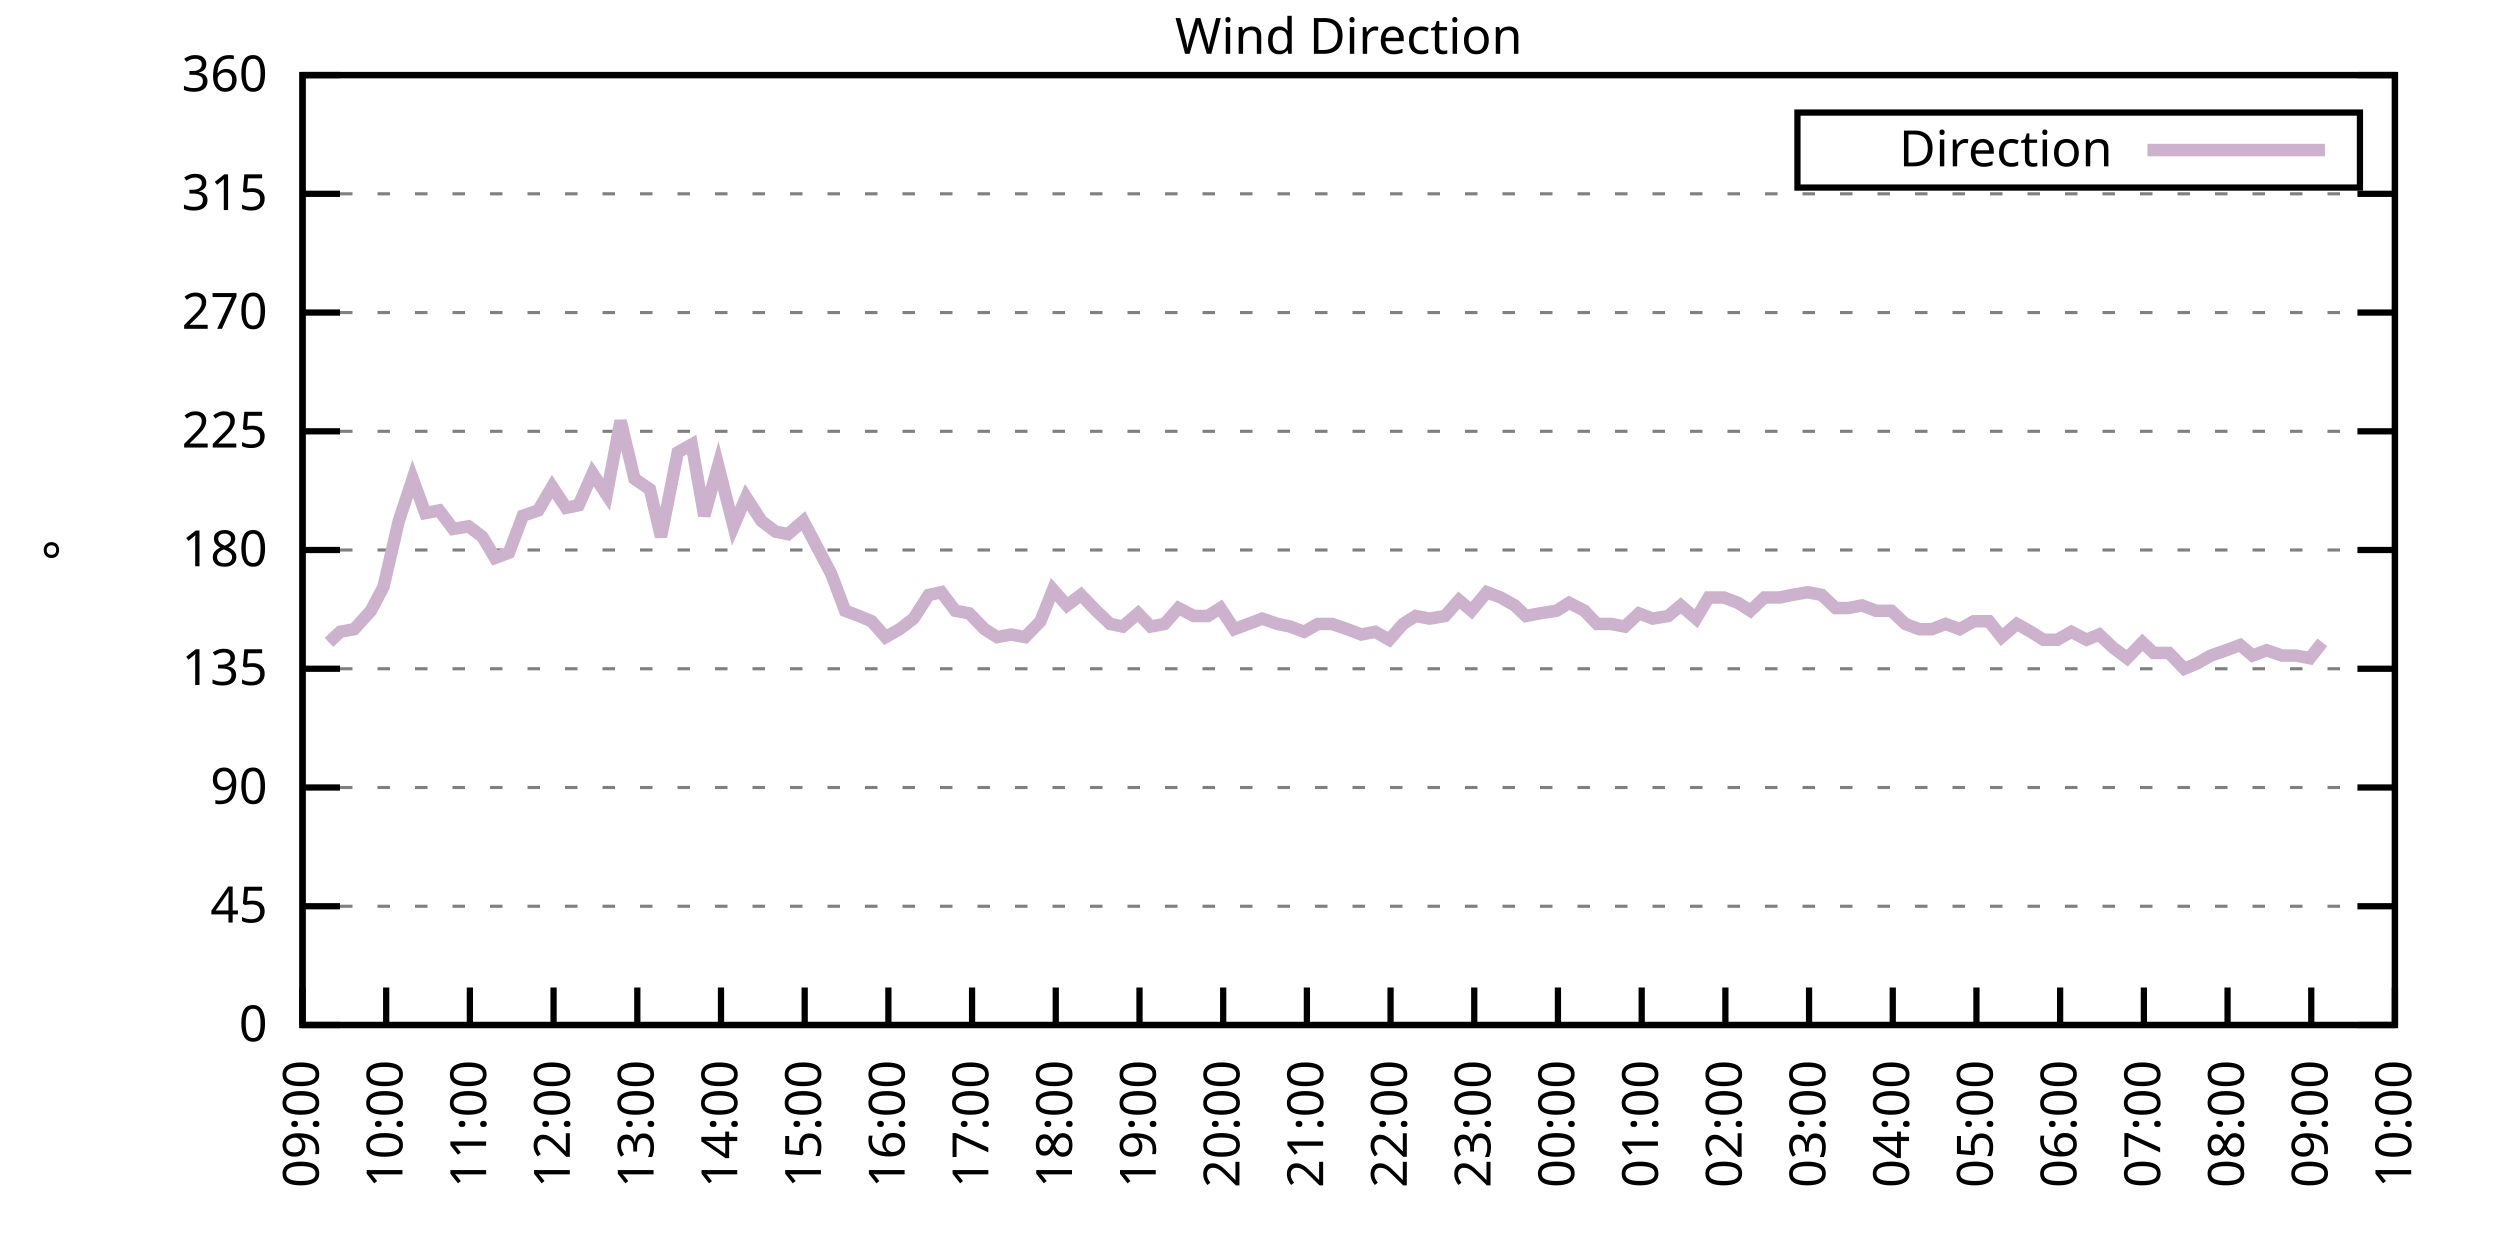
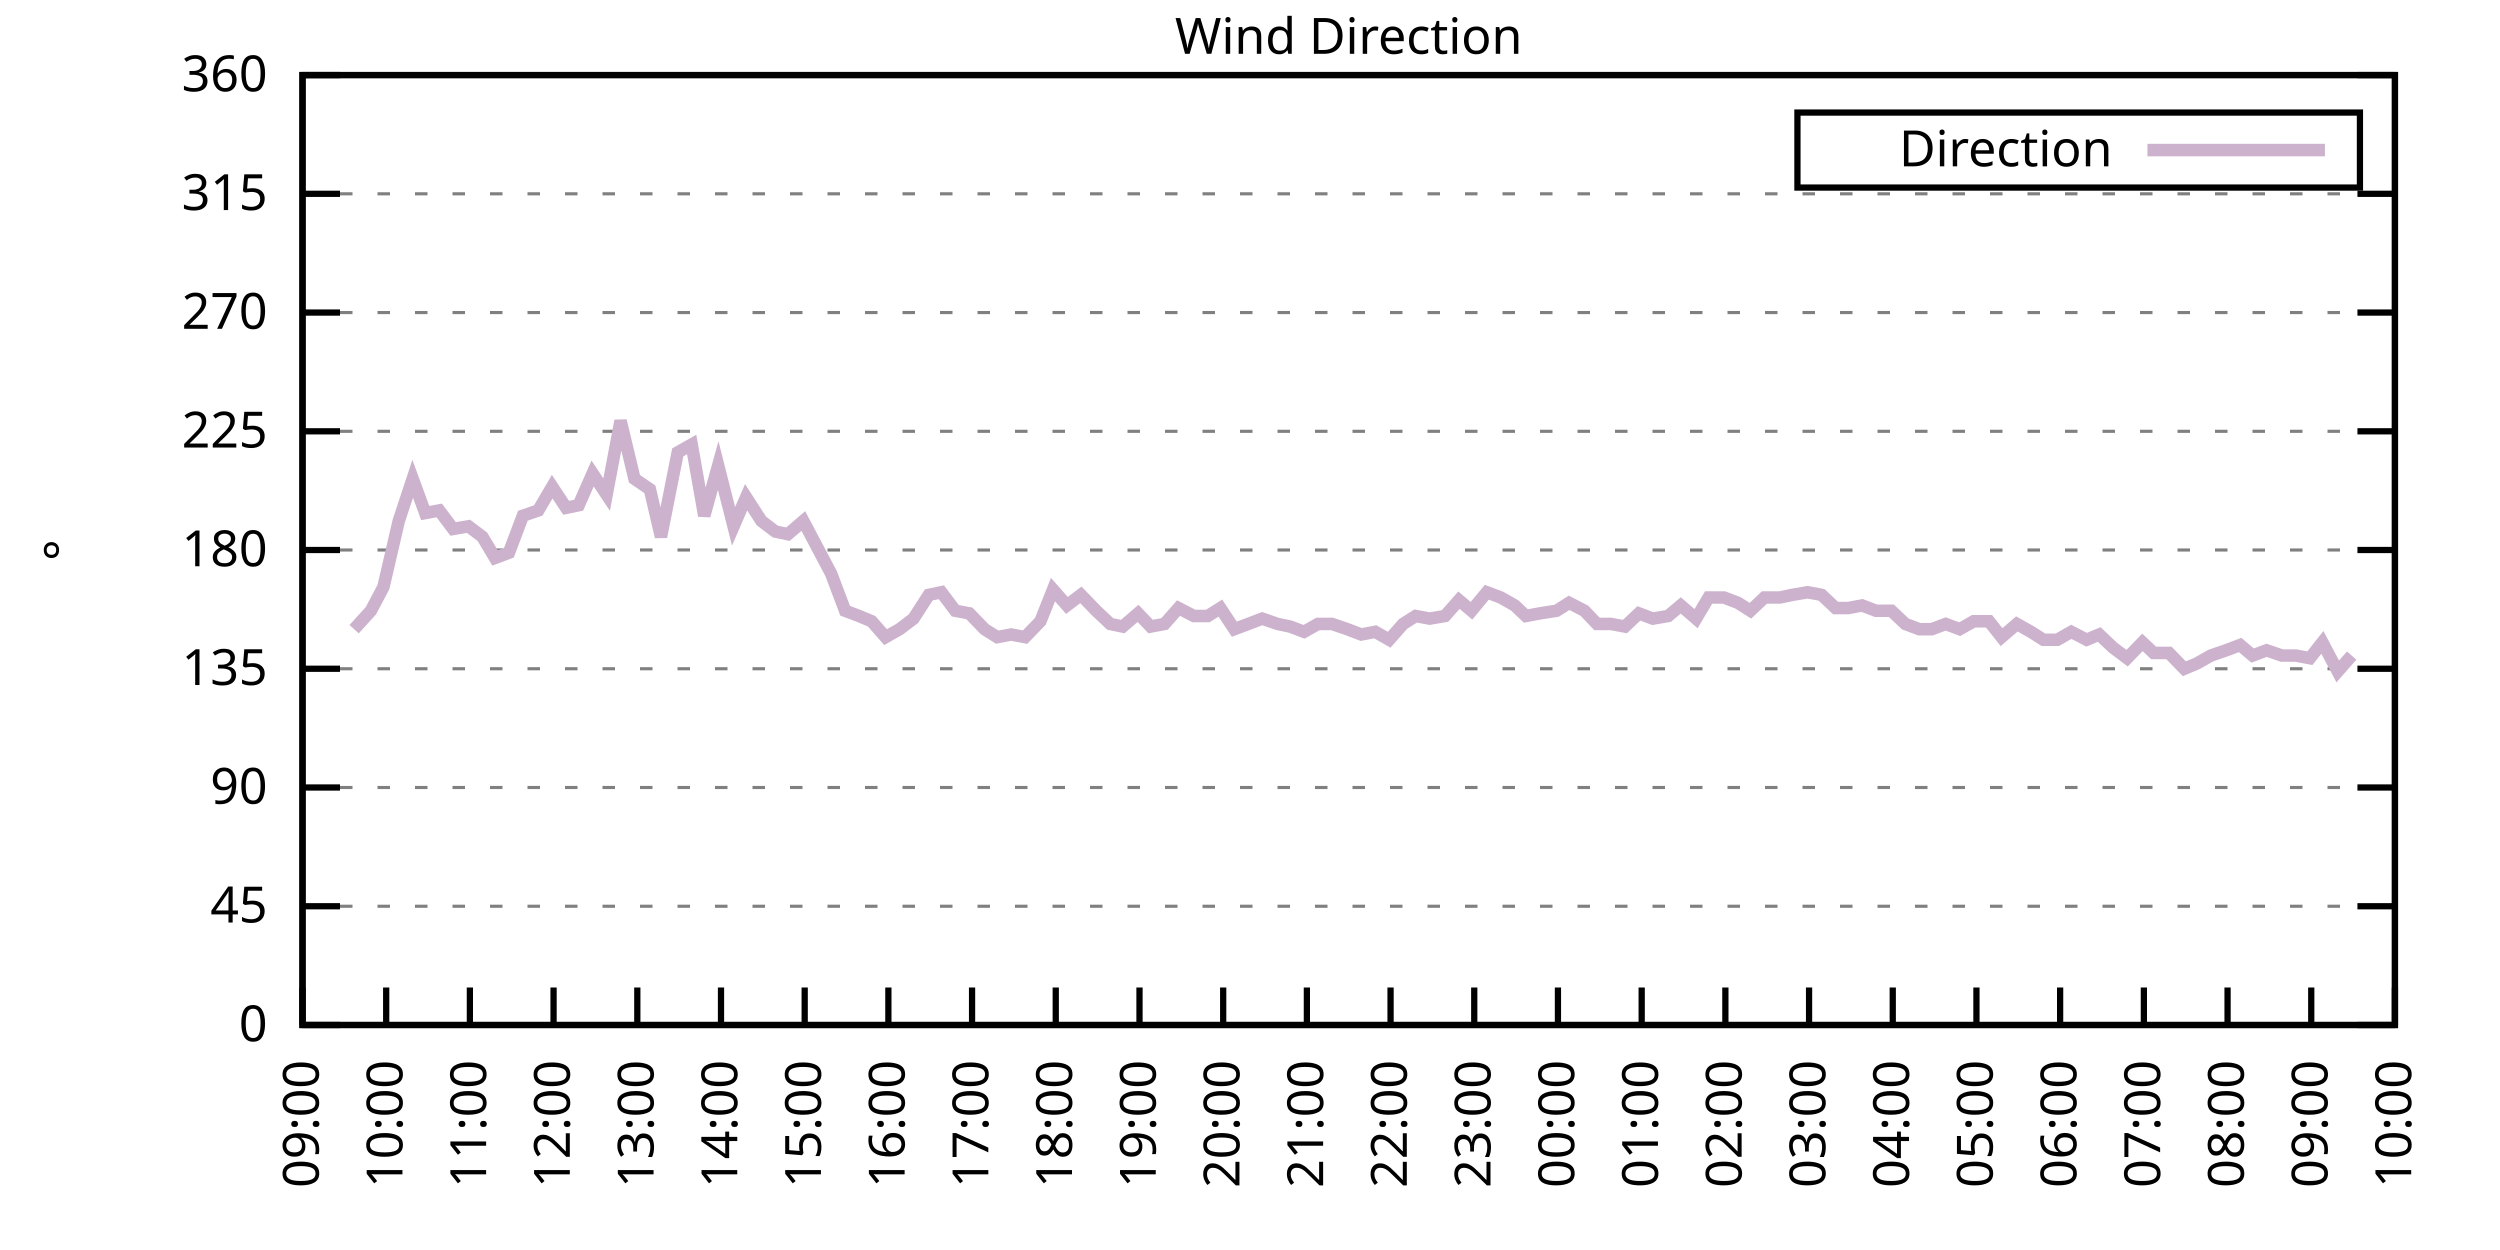
<svg xmlns="http://www.w3.org/2000/svg" xmlns:xlink="http://www.w3.org/1999/xlink" width="400" height="200" viewBox="0 0 400 200">
  <g id="gnuplot_canvas">
    <rect x="0" y="0" width="400" height="200" fill="none" />
    <defs>
      <circle id="gpDot" r="0.5" stroke-width="0.5" stroke="currentColor" />
      <path id="gpPt0" stroke-width="0.333" stroke="currentColor" d="M-1,0 h2 M0,-1 v2" />
      <path id="gpPt1" stroke-width="0.333" stroke="currentColor" d="M-1,-1 L1,1 M1,-1 L-1,1" />
      <path id="gpPt2" stroke-width="0.333" stroke="currentColor" d="M-1,0 L1,0 M0,-1 L0,1 M-1,-1 L1,1 M-1,1 L1,-1" />
      <rect id="gpPt3" stroke-width="0.333" stroke="currentColor" x="-1" y="-1" width="2" height="2" />
      <rect id="gpPt4" stroke-width="0.333" stroke="currentColor" fill="currentColor" x="-1" y="-1" width="2" height="2" />
      <circle id="gpPt5" stroke-width="0.333" stroke="currentColor" cx="0" cy="0" r="1" />
      <use xlink:href="#gpPt5" id="gpPt6" fill="currentColor" stroke="none" />
      <path id="gpPt7" stroke-width="0.333" stroke="currentColor" d="M0,-1.33 L-1.33,0.67 L1.33,0.67 z" />
      <use xlink:href="#gpPt7" id="gpPt8" fill="currentColor" stroke="none" />
      <use xlink:href="#gpPt7" id="gpPt9" stroke="currentColor" transform="rotate(180)" />
      <use xlink:href="#gpPt9" id="gpPt10" fill="currentColor" stroke="none" />
      <use xlink:href="#gpPt3" id="gpPt11" stroke="currentColor" transform="rotate(45)" />
      <use xlink:href="#gpPt11" id="gpPt12" fill="currentColor" stroke="none" />
      <path id="gpPt13" stroke-width="0.333" stroke="currentColor" d="M0,1.330 L1.265,0.411 L0.782,-1.067 L-0.782,-1.076 L-1.265,0.411 z" />
      <use xlink:href="#gpPt13" id="gpPt14" fill="currentColor" stroke="none" />
      <filter id="textbox" filterUnits="objectBoundingBox" x="0" y="0" height="1" width="1">
        <feFlood flood-color="white" flood-opacity="1" result="bgnd" />
        <feComposite in="SourceGraphic" in2="bgnd" operator="atop" />
      </filter>
      <filter id="greybox" filterUnits="objectBoundingBox" x="0" y="0" height="1" width="1">
        <feFlood flood-color="lightgrey" flood-opacity="1" result="grey" />
        <feComposite in="SourceGraphic" in2="grey" operator="atop" />
      </filter>
    </defs>
    <g fill="none" color="white" stroke="currentColor" stroke-width="1.00" stroke-linecap="butt" stroke-linejoin="miter">
</g>
    <g fill="none" color="black" stroke="currentColor" stroke-width="1.00" stroke-linecap="butt" stroke-linejoin="miter">
      <g stroke="none" shape-rendering="crispEdges">
        <polygon fill="rgb(255, 255, 255)" points="48.40,164.00 383.18,164.00 383.18,12.02 48.40,12.02 " />
      </g>
    </g>
    <g fill="none" color="black" stroke="currentColor" stroke-width="1.00" stroke-linecap="butt" stroke-linejoin="miter">
</g>
    <g fill="none" color="black" stroke="black" stroke-width="0.50" stroke-linecap="butt" stroke-linejoin="miter">
</g>
    <g fill="none" color="gray" stroke="currentColor" stroke-width="0.50" stroke-linecap="butt" stroke-linejoin="miter">
      <path stroke="gray" stroke-dasharray="2,4" class="gridline" d="M48.40,164.00 L383.19,164.00  " />
    </g>
    <g fill="none" color="gray" stroke="gray" stroke-width="1.00" stroke-linecap="butt" stroke-linejoin="miter">
</g>
    <g fill="none" color="black" stroke="currentColor" stroke-width="1.00" stroke-linecap="butt" stroke-linejoin="miter">
      <path stroke="black" d="M48.40,164.00 L54.40,164.00 M383.19,164.00 L377.19,164.00  " />
      <g transform="translate(42.80,166.60)" stroke="none" fill="black" font-family="Sans" font-size="8.00" text-anchor="end">
        <text>
          <tspan font-family="Sans"> 0</tspan>
        </text>
      </g>
    </g>
    <g fill="none" color="black" stroke="currentColor" stroke-width="1.00" stroke-linecap="butt" stroke-linejoin="miter">
</g>
    <g fill="none" color="black" stroke="black" stroke-width="0.50" stroke-linecap="butt" stroke-linejoin="miter">
</g>
    <g fill="none" color="gray" stroke="currentColor" stroke-width="0.50" stroke-linecap="butt" stroke-linejoin="miter">
      <path stroke="gray" stroke-dasharray="2,4" class="gridline" d="M48.40,145.00 L383.19,145.00  " />
    </g>
    <g fill="none" color="gray" stroke="gray" stroke-width="1.00" stroke-linecap="butt" stroke-linejoin="miter">
</g>
    <g fill="none" color="black" stroke="currentColor" stroke-width="1.00" stroke-linecap="butt" stroke-linejoin="miter">
      <path stroke="black" d="M48.40,145.00 L54.40,145.00 M383.19,145.00 L377.19,145.00  " />
      <g transform="translate(42.80,147.60)" stroke="none" fill="black" font-family="Sans" font-size="8.00" text-anchor="end">
        <text>
          <tspan font-family="Sans"> 45</tspan>
        </text>
      </g>
    </g>
    <g fill="none" color="black" stroke="currentColor" stroke-width="1.00" stroke-linecap="butt" stroke-linejoin="miter">
</g>
    <g fill="none" color="black" stroke="black" stroke-width="0.50" stroke-linecap="butt" stroke-linejoin="miter">
</g>
    <g fill="none" color="gray" stroke="currentColor" stroke-width="0.50" stroke-linecap="butt" stroke-linejoin="miter">
      <path stroke="gray" stroke-dasharray="2,4" class="gridline" d="M48.40,126.00 L383.19,126.00  " />
    </g>
    <g fill="none" color="gray" stroke="gray" stroke-width="1.00" stroke-linecap="butt" stroke-linejoin="miter">
</g>
    <g fill="none" color="black" stroke="currentColor" stroke-width="1.00" stroke-linecap="butt" stroke-linejoin="miter">
      <path stroke="black" d="M48.40,126.00 L54.40,126.00 M383.19,126.00 L377.19,126.00  " />
      <g transform="translate(42.80,128.60)" stroke="none" fill="black" font-family="Sans" font-size="8.00" text-anchor="end">
        <text>
          <tspan font-family="Sans"> 90</tspan>
        </text>
      </g>
    </g>
    <g fill="none" color="black" stroke="currentColor" stroke-width="1.00" stroke-linecap="butt" stroke-linejoin="miter">
</g>
    <g fill="none" color="black" stroke="black" stroke-width="0.50" stroke-linecap="butt" stroke-linejoin="miter">
</g>
    <g fill="none" color="gray" stroke="currentColor" stroke-width="0.50" stroke-linecap="butt" stroke-linejoin="miter">
      <path stroke="gray" stroke-dasharray="2,4" class="gridline" d="M48.40,107.00 L383.19,107.00  " />
    </g>
    <g fill="none" color="gray" stroke="gray" stroke-width="1.00" stroke-linecap="butt" stroke-linejoin="miter">
</g>
    <g fill="none" color="black" stroke="currentColor" stroke-width="1.00" stroke-linecap="butt" stroke-linejoin="miter">
      <path stroke="black" d="M48.40,107.00 L54.40,107.00 M383.19,107.00 L377.19,107.00  " />
      <g transform="translate(42.80,109.60)" stroke="none" fill="black" font-family="Sans" font-size="8.00" text-anchor="end">
        <text>
          <tspan font-family="Sans"> 135</tspan>
        </text>
      </g>
    </g>
    <g fill="none" color="black" stroke="currentColor" stroke-width="1.00" stroke-linecap="butt" stroke-linejoin="miter">
</g>
    <g fill="none" color="black" stroke="black" stroke-width="0.50" stroke-linecap="butt" stroke-linejoin="miter">
</g>
    <g fill="none" color="gray" stroke="currentColor" stroke-width="0.50" stroke-linecap="butt" stroke-linejoin="miter">
      <path stroke="gray" stroke-dasharray="2,4" class="gridline" d="M48.40,88.00 L383.19,88.00  " />
    </g>
    <g fill="none" color="gray" stroke="gray" stroke-width="1.00" stroke-linecap="butt" stroke-linejoin="miter">
</g>
    <g fill="none" color="black" stroke="currentColor" stroke-width="1.00" stroke-linecap="butt" stroke-linejoin="miter">
      <path stroke="black" d="M48.40,88.00 L54.40,88.00 M383.19,88.00 L377.19,88.00  " />
      <g transform="translate(42.80,90.60)" stroke="none" fill="black" font-family="Sans" font-size="8.00" text-anchor="end">
        <text>
          <tspan font-family="Sans"> 180</tspan>
        </text>
      </g>
    </g>
    <g fill="none" color="black" stroke="currentColor" stroke-width="1.00" stroke-linecap="butt" stroke-linejoin="miter">
</g>
    <g fill="none" color="black" stroke="black" stroke-width="0.50" stroke-linecap="butt" stroke-linejoin="miter">
</g>
    <g fill="none" color="gray" stroke="currentColor" stroke-width="0.50" stroke-linecap="butt" stroke-linejoin="miter">
      <path stroke="gray" stroke-dasharray="2,4" class="gridline" d="M48.40,69.01 L383.19,69.01  " />
    </g>
    <g fill="none" color="gray" stroke="gray" stroke-width="1.00" stroke-linecap="butt" stroke-linejoin="miter">
</g>
    <g fill="none" color="black" stroke="currentColor" stroke-width="1.00" stroke-linecap="butt" stroke-linejoin="miter">
      <path stroke="black" d="M48.40,69.01 L54.40,69.01 M383.19,69.01 L377.19,69.01  " />
      <g transform="translate(42.80,71.61)" stroke="none" fill="black" font-family="Sans" font-size="8.00" text-anchor="end">
        <text>
          <tspan font-family="Sans"> 225</tspan>
        </text>
      </g>
    </g>
    <g fill="none" color="black" stroke="currentColor" stroke-width="1.00" stroke-linecap="butt" stroke-linejoin="miter">
</g>
    <g fill="none" color="black" stroke="black" stroke-width="0.50" stroke-linecap="butt" stroke-linejoin="miter">
</g>
    <g fill="none" color="gray" stroke="currentColor" stroke-width="0.50" stroke-linecap="butt" stroke-linejoin="miter">
      <path stroke="gray" stroke-dasharray="2,4" class="gridline" d="M48.40,50.01 L383.19,50.01  " />
    </g>
    <g fill="none" color="gray" stroke="gray" stroke-width="1.00" stroke-linecap="butt" stroke-linejoin="miter">
</g>
    <g fill="none" color="black" stroke="currentColor" stroke-width="1.00" stroke-linecap="butt" stroke-linejoin="miter">
      <path stroke="black" d="M48.40,50.01 L54.40,50.01 M383.19,50.01 L377.19,50.01  " />
      <g transform="translate(42.80,52.61)" stroke="none" fill="black" font-family="Sans" font-size="8.00" text-anchor="end">
        <text>
          <tspan font-family="Sans"> 270</tspan>
        </text>
      </g>
    </g>
    <g fill="none" color="black" stroke="currentColor" stroke-width="1.00" stroke-linecap="butt" stroke-linejoin="miter">
</g>
    <g fill="none" color="black" stroke="black" stroke-width="0.50" stroke-linecap="butt" stroke-linejoin="miter">
</g>
    <g fill="none" color="gray" stroke="currentColor" stroke-width="0.50" stroke-linecap="butt" stroke-linejoin="miter">
      <path stroke="gray" stroke-dasharray="2,4" class="gridline" d="M48.40,31.01 L383.19,31.01  " />
    </g>
    <g fill="none" color="gray" stroke="gray" stroke-width="1.00" stroke-linecap="butt" stroke-linejoin="miter">
</g>
    <g fill="none" color="black" stroke="currentColor" stroke-width="1.00" stroke-linecap="butt" stroke-linejoin="miter">
      <path stroke="black" d="M48.40,31.01 L54.40,31.01 M383.19,31.01 L377.19,31.01  " />
      <g transform="translate(42.80,33.61)" stroke="none" fill="black" font-family="Sans" font-size="8.00" text-anchor="end">
        <text>
          <tspan font-family="Sans"> 315</tspan>
        </text>
      </g>
    </g>
    <g fill="none" color="black" stroke="currentColor" stroke-width="1.00" stroke-linecap="butt" stroke-linejoin="miter">
</g>
    <g fill="none" color="black" stroke="black" stroke-width="0.50" stroke-linecap="butt" stroke-linejoin="miter">
</g>
    <g fill="none" color="gray" stroke="currentColor" stroke-width="0.50" stroke-linecap="butt" stroke-linejoin="miter">
      <path stroke="gray" stroke-dasharray="2,4" class="gridline" d="M48.40,12.01 L383.19,12.01  " />
    </g>
    <g fill="none" color="gray" stroke="gray" stroke-width="1.00" stroke-linecap="butt" stroke-linejoin="miter">
</g>
    <g fill="none" color="black" stroke="currentColor" stroke-width="1.00" stroke-linecap="butt" stroke-linejoin="miter">
      <path stroke="black" d="M48.40,12.01 L54.40,12.01 M383.19,12.01 L377.19,12.01  " />
      <g transform="translate(42.80,14.61)" stroke="none" fill="black" font-family="Sans" font-size="8.00" text-anchor="end">
        <text>
          <tspan font-family="Sans"> 360</tspan>
        </text>
      </g>
    </g>
    <g fill="none" color="black" stroke="currentColor" stroke-width="1.00" stroke-linecap="butt" stroke-linejoin="miter">
      <path stroke="black" d="M48.40,164.00 L48.40,158.00  " />
      <g transform="translate(51.00,169.60) rotate(270.00)" stroke="none" fill="black" font-family="Sans" font-size="8.00" text-anchor="end">
        <text>
          <tspan font-family="Sans">09:00</tspan>
        </text>
      </g>
    </g>
    <g fill="none" color="black" stroke="currentColor" stroke-width="1.00" stroke-linecap="butt" stroke-linejoin="miter">
      <path stroke="black" d="M61.79,164.00 L61.79,158.00  " />
      <g transform="translate(64.39,169.60) rotate(270.00)" stroke="none" fill="black" font-family="Sans" font-size="8.00" text-anchor="end">
        <text>
          <tspan font-family="Sans">10:00</tspan>
        </text>
      </g>
    </g>
    <g fill="none" color="black" stroke="currentColor" stroke-width="1.00" stroke-linecap="butt" stroke-linejoin="miter">
      <path stroke="black" d="M75.18,164.00 L75.18,158.00  " />
      <g transform="translate(77.78,169.60) rotate(270.00)" stroke="none" fill="black" font-family="Sans" font-size="8.00" text-anchor="end">
        <text>
          <tspan font-family="Sans">11:00</tspan>
        </text>
      </g>
    </g>
    <g fill="none" color="black" stroke="currentColor" stroke-width="1.00" stroke-linecap="butt" stroke-linejoin="miter">
      <path stroke="black" d="M88.57,164.00 L88.57,158.00  " />
      <g transform="translate(91.17,169.60) rotate(270.00)" stroke="none" fill="black" font-family="Sans" font-size="8.00" text-anchor="end">
        <text>
          <tspan font-family="Sans">12:00</tspan>
        </text>
      </g>
    </g>
    <g fill="none" color="black" stroke="currentColor" stroke-width="1.00" stroke-linecap="butt" stroke-linejoin="miter">
      <path stroke="black" d="M101.97,164.00 L101.97,158.00  " />
      <g transform="translate(104.57,169.60) rotate(270.00)" stroke="none" fill="black" font-family="Sans" font-size="8.00" text-anchor="end">
        <text>
          <tspan font-family="Sans">13:00</tspan>
        </text>
      </g>
    </g>
    <g fill="none" color="black" stroke="currentColor" stroke-width="1.00" stroke-linecap="butt" stroke-linejoin="miter">
      <path stroke="black" d="M115.36,164.00 L115.36,158.00  " />
      <g transform="translate(117.96,169.60) rotate(270.00)" stroke="none" fill="black" font-family="Sans" font-size="8.00" text-anchor="end">
        <text>
          <tspan font-family="Sans">14:00</tspan>
        </text>
      </g>
    </g>
    <g fill="none" color="black" stroke="currentColor" stroke-width="1.00" stroke-linecap="butt" stroke-linejoin="miter">
      <path stroke="black" d="M128.75,164.00 L128.75,158.00  " />
      <g transform="translate(131.35,169.60) rotate(270.00)" stroke="none" fill="black" font-family="Sans" font-size="8.00" text-anchor="end">
        <text>
          <tspan font-family="Sans">15:00</tspan>
        </text>
      </g>
    </g>
    <g fill="none" color="black" stroke="currentColor" stroke-width="1.00" stroke-linecap="butt" stroke-linejoin="miter">
      <path stroke="black" d="M142.14,164.00 L142.14,158.00  " />
      <g transform="translate(144.74,169.60) rotate(270.00)" stroke="none" fill="black" font-family="Sans" font-size="8.00" text-anchor="end">
        <text>
          <tspan font-family="Sans">16:00</tspan>
        </text>
      </g>
    </g>
    <g fill="none" color="black" stroke="currentColor" stroke-width="1.00" stroke-linecap="butt" stroke-linejoin="miter">
      <path stroke="black" d="M155.53,164.00 L155.53,158.00  " />
      <g transform="translate(158.13,169.60) rotate(270.00)" stroke="none" fill="black" font-family="Sans" font-size="8.00" text-anchor="end">
        <text>
          <tspan font-family="Sans">17:00</tspan>
        </text>
      </g>
    </g>
    <g fill="none" color="black" stroke="currentColor" stroke-width="1.00" stroke-linecap="butt" stroke-linejoin="miter">
      <path stroke="black" d="M168.92,164.00 L168.92,158.00  " />
      <g transform="translate(171.52,169.60) rotate(270.00)" stroke="none" fill="black" font-family="Sans" font-size="8.00" text-anchor="end">
        <text>
          <tspan font-family="Sans">18:00</tspan>
        </text>
      </g>
    </g>
    <g fill="none" color="black" stroke="currentColor" stroke-width="1.00" stroke-linecap="butt" stroke-linejoin="miter">
      <path stroke="black" d="M182.32,164.00 L182.32,158.00  " />
      <g transform="translate(184.92,169.60) rotate(270.00)" stroke="none" fill="black" font-family="Sans" font-size="8.00" text-anchor="end">
        <text>
          <tspan font-family="Sans">19:00</tspan>
        </text>
      </g>
    </g>
    <g fill="none" color="black" stroke="currentColor" stroke-width="1.00" stroke-linecap="butt" stroke-linejoin="miter">
      <path stroke="black" d="M195.71,164.00 L195.71,158.00  " />
      <g transform="translate(198.31,169.60) rotate(270.00)" stroke="none" fill="black" font-family="Sans" font-size="8.00" text-anchor="end">
        <text>
          <tspan font-family="Sans">20:00</tspan>
        </text>
      </g>
    </g>
    <g fill="none" color="black" stroke="currentColor" stroke-width="1.00" stroke-linecap="butt" stroke-linejoin="miter">
      <path stroke="black" d="M209.10,164.00 L209.10,158.00  " />
      <g transform="translate(211.70,169.60) rotate(270.00)" stroke="none" fill="black" font-family="Sans" font-size="8.00" text-anchor="end">
        <text>
          <tspan font-family="Sans">21:00</tspan>
        </text>
      </g>
    </g>
    <g fill="none" color="black" stroke="currentColor" stroke-width="1.00" stroke-linecap="butt" stroke-linejoin="miter">
      <path stroke="black" d="M222.49,164.00 L222.49,158.00  " />
      <g transform="translate(225.09,169.60) rotate(270.00)" stroke="none" fill="black" font-family="Sans" font-size="8.00" text-anchor="end">
        <text>
          <tspan font-family="Sans">22:00</tspan>
        </text>
      </g>
    </g>
    <g fill="none" color="black" stroke="currentColor" stroke-width="1.00" stroke-linecap="butt" stroke-linejoin="miter">
      <path stroke="black" d="M235.88,164.00 L235.88,158.00  " />
      <g transform="translate(238.48,169.60) rotate(270.00)" stroke="none" fill="black" font-family="Sans" font-size="8.00" text-anchor="end">
        <text>
          <tspan font-family="Sans">23:00</tspan>
        </text>
      </g>
    </g>
    <g fill="none" color="black" stroke="currentColor" stroke-width="1.00" stroke-linecap="butt" stroke-linejoin="miter">
      <path stroke="black" d="M249.27,164.00 L249.27,158.00  " />
      <g transform="translate(251.87,169.60) rotate(270.00)" stroke="none" fill="black" font-family="Sans" font-size="8.00" text-anchor="end">
        <text>
          <tspan font-family="Sans">00:00</tspan>
        </text>
      </g>
    </g>
    <g fill="none" color="black" stroke="currentColor" stroke-width="1.00" stroke-linecap="butt" stroke-linejoin="miter">
      <path stroke="black" d="M262.67,164.00 L262.67,158.00  " />
      <g transform="translate(265.27,169.60) rotate(270.00)" stroke="none" fill="black" font-family="Sans" font-size="8.00" text-anchor="end">
        <text>
          <tspan font-family="Sans">01:00</tspan>
        </text>
      </g>
    </g>
    <g fill="none" color="black" stroke="currentColor" stroke-width="1.00" stroke-linecap="butt" stroke-linejoin="miter">
      <path stroke="black" d="M276.06,164.00 L276.06,158.00  " />
      <g transform="translate(278.66,169.60) rotate(270.00)" stroke="none" fill="black" font-family="Sans" font-size="8.00" text-anchor="end">
        <text>
          <tspan font-family="Sans">02:00</tspan>
        </text>
      </g>
    </g>
    <g fill="none" color="black" stroke="currentColor" stroke-width="1.00" stroke-linecap="butt" stroke-linejoin="miter">
      <path stroke="black" d="M289.45,164.00 L289.45,158.00  " />
      <g transform="translate(292.05,169.60) rotate(270.00)" stroke="none" fill="black" font-family="Sans" font-size="8.00" text-anchor="end">
        <text>
          <tspan font-family="Sans">03:00</tspan>
        </text>
      </g>
    </g>
    <g fill="none" color="black" stroke="currentColor" stroke-width="1.00" stroke-linecap="butt" stroke-linejoin="miter">
      <path stroke="black" d="M302.84,164.00 L302.84,158.00  " />
      <g transform="translate(305.44,169.60) rotate(270.00)" stroke="none" fill="black" font-family="Sans" font-size="8.00" text-anchor="end">
        <text>
          <tspan font-family="Sans">04:00</tspan>
        </text>
      </g>
    </g>
    <g fill="none" color="black" stroke="currentColor" stroke-width="1.00" stroke-linecap="butt" stroke-linejoin="miter">
      <path stroke="black" d="M316.23,164.00 L316.23,158.00  " />
      <g transform="translate(318.83,169.60) rotate(270.00)" stroke="none" fill="black" font-family="Sans" font-size="8.00" text-anchor="end">
        <text>
          <tspan font-family="Sans">05:00</tspan>
        </text>
      </g>
    </g>
    <g fill="none" color="black" stroke="currentColor" stroke-width="1.00" stroke-linecap="butt" stroke-linejoin="miter">
      <path stroke="black" d="M329.62,164.00 L329.62,158.00  " />
      <g transform="translate(332.22,169.60) rotate(270.00)" stroke="none" fill="black" font-family="Sans" font-size="8.00" text-anchor="end">
        <text>
          <tspan font-family="Sans">06:00</tspan>
        </text>
      </g>
    </g>
    <g fill="none" color="black" stroke="currentColor" stroke-width="1.00" stroke-linecap="butt" stroke-linejoin="miter">
      <path stroke="black" d="M343.02,164.00 L343.02,158.00  " />
      <g transform="translate(345.62,169.60) rotate(270.00)" stroke="none" fill="black" font-family="Sans" font-size="8.00" text-anchor="end">
        <text>
          <tspan font-family="Sans">07:00</tspan>
        </text>
      </g>
    </g>
    <g fill="none" color="black" stroke="currentColor" stroke-width="1.00" stroke-linecap="butt" stroke-linejoin="miter">
      <path stroke="black" d="M356.41,164.00 L356.41,158.00  " />
      <g transform="translate(359.01,169.60) rotate(270.00)" stroke="none" fill="black" font-family="Sans" font-size="8.00" text-anchor="end">
        <text>
          <tspan font-family="Sans">08:00</tspan>
        </text>
      </g>
    </g>
    <g fill="none" color="black" stroke="currentColor" stroke-width="1.00" stroke-linecap="butt" stroke-linejoin="miter">
      <path stroke="black" d="M369.80,164.00 L369.80,158.00  " />
      <g transform="translate(372.40,169.60) rotate(270.00)" stroke="none" fill="black" font-family="Sans" font-size="8.00" text-anchor="end">
        <text>
          <tspan font-family="Sans">09:00</tspan>
        </text>
      </g>
    </g>
    <g fill="none" color="black" stroke="currentColor" stroke-width="1.00" stroke-linecap="butt" stroke-linejoin="miter">
      <path stroke="black" d="M383.19,164.00 L383.19,158.00  " />
      <g transform="translate(385.79,169.60) rotate(270.00)" stroke="none" fill="black" font-family="Sans" font-size="8.00" text-anchor="end">
        <text>
          <tspan font-family="Sans">10:00</tspan>
        </text>
      </g>
    </g>
    <g fill="none" color="black" stroke="currentColor" stroke-width="1.00" stroke-linecap="butt" stroke-linejoin="miter">
</g>
    <g fill="none" color="black" stroke="currentColor" stroke-width="1.00" stroke-linecap="butt" stroke-linejoin="miter">
      <path stroke="black" d="M48.40,12.01 L48.40,164.00 L383.19,164.00 L383.19,12.01 L48.40,12.01 Z  " />
    </g>
    <g fill="none" color="black" stroke="currentColor" stroke-width="1.00" stroke-linecap="butt" stroke-linejoin="miter">
</g>
    <g fill="none" color="black" stroke="currentColor" stroke-width="1.00" stroke-linecap="butt" stroke-linejoin="miter">
      <path stroke="black" d="M287.59,30.01 L287.59,18.01 L377.59,18.01 L377.59,30.01 L287.59,30.01 Z  " />
    </g>
    <g id="Wind_direction_plot_1">
      <g fill="none" color="white" stroke="black" stroke-width="2.00" stroke-linecap="butt" stroke-linejoin="miter">
</g>
      <g fill="none" color="black" stroke="currentColor" stroke-width="2.00" stroke-linecap="butt" stroke-linejoin="miter">
        <g transform="translate(337.99,26.61)" stroke="none" fill="black" font-family="Sans" font-size="8.00" text-anchor="end">
          <text>
            <tspan font-family="Sans">Direction</tspan>
          </text>
        </g>
      </g>
      <g fill="none" color="black" stroke="currentColor" stroke-width="2.00" stroke-linecap="butt" stroke-linejoin="miter">
-         <path stroke="rgb(204, 178, 204)" d="M343.59,24.01 L371.99,24.01 M52.64,102.78 L54.43,101.09 L56.66,100.67 L59.34,97.72 L61.35,93.92 L63.80,83.36   L66.03,76.61 L68.04,82.09 L70.27,81.67 L72.50,84.63 L74.96,84.21 L77.19,85.89 L79.20,89.27 L81.43,88.43   L83.66,82.52 L86.12,81.67 L88.35,77.87 L90.58,81.25 L92.59,80.83 L94.82,75.76 L97.06,79.14 L99.29,67.32   L101.52,76.61 L103.98,78.29 L105.76,85.89 L108.44,72.38 L110.67,71.12 L112.68,82.52 L114.91,74.49 L117.37,84.21   L119.38,79.56 L121.83,83.36 L124.06,85.05 L126.07,85.47 L128.53,83.36 L130.76,87.58 L132.99,91.80 L135.22,97.72   L137.45,98.56 L139.46,99.40 L141.69,101.94 L143.93,100.67 L146.16,98.98 L148.61,95.18 L150.62,94.76 L152.85,97.72   L155.09,98.14 L157.54,100.67 L159.55,101.94 L161.78,101.52 L164.01,101.94 L166.47,99.40 L168.48,94.34 L170.71,96.87   L172.94,95.18 L175.40,97.72 L177.63,99.83 L179.64,100.25 L182.09,98.14 L184.10,100.25 L186.33,99.83 L188.57,97.29   L191.02,98.56 L193.25,98.56 L195.26,97.29 L197.49,100.67 L199.73,99.83 L201.96,98.98 L204.41,99.83 L206.42,100.25   L208.65,101.09 L210.88,99.83 L213.12,99.83 L215.57,100.67 L217.80,101.52 L220.04,101.09 L222.27,102.36 L224.50,99.83   L226.51,98.56 L228.74,98.98 L231.20,98.56 L233.43,96.03 L235.44,97.72 L237.89,94.76 L240.12,95.60 L242.36,96.87   L244.14,98.56 L246.37,98.14 L249.05,97.72 L251.06,96.45 L253.51,97.72 L255.52,99.83 L257.76,99.83 L259.99,100.25   L262.22,98.14 L264.45,98.98 L266.91,98.56 L268.92,96.87 L271.37,98.98 L273.38,95.60 L275.83,95.60 L278.07,96.45   L280.07,97.72 L282.31,95.60 L284.76,95.60 L286.77,95.18 L289.23,94.76 L291.46,95.18 L293.69,97.29 L295.70,97.29   L297.93,96.87 L300.16,97.72 L302.62,97.72 L304.85,99.83 L307.08,100.67 L309.09,100.67 L311.32,99.83 L313.55,100.67   L315.79,99.40 L318.24,99.40 L320.25,101.94 L322.70,99.83 L324.94,101.09 L326.95,102.36 L329.18,102.36 L331.41,101.09   L333.86,102.36 L335.87,101.52 L338.10,103.63 L340.34,105.31 L342.79,102.78 L344.58,104.47 L347.03,104.47 L349.49,107.00   L351.50,106.16 L353.73,104.89 L356.18,104.05 L358.42,103.20 L360.42,104.89 L362.66,104.05 L365.11,104.89 L367.34,104.89   L369.58,105.31 L371.58,102.78  " />
+         <path stroke="rgb(204, 178, 204)" d="M343.59,24.01 L371.99,24.01 M56.66,100.67 L59.34,97.72 L61.35,93.92 L63.80,83.36 L66.03,76.61 L68.04,82.09   L70.27,81.67 L72.50,84.63 L74.96,84.21 L77.19,85.89 L79.20,89.27 L81.43,88.43 L83.66,82.52 L86.12,81.67   L88.35,77.87 L90.58,81.25 L92.59,80.83 L94.82,75.76 L97.06,79.14 L99.29,67.32 L101.52,76.61 L103.98,78.29   L105.76,85.89 L108.44,72.38 L110.67,71.12 L112.68,82.52 L114.91,74.49 L117.37,84.21 L119.38,79.56 L121.83,83.36   L124.06,85.05 L126.07,85.47 L128.53,83.36 L130.76,87.58 L132.99,91.80 L135.22,97.72 L137.45,98.56 L139.46,99.40   L141.69,101.94 L143.93,100.67 L146.16,98.98 L148.61,95.18 L150.62,94.76 L152.85,97.72 L155.09,98.14 L157.54,100.67   L159.55,101.94 L161.78,101.52 L164.01,101.94 L166.47,99.40 L168.48,94.34 L170.71,96.87 L172.94,95.18 L175.40,97.72   L177.63,99.83 L179.64,100.25 L182.09,98.14 L184.10,100.25 L186.33,99.83 L188.57,97.29 L191.02,98.56 L193.25,98.56   L195.26,97.29 L197.49,100.67 L199.73,99.83 L201.96,98.98 L204.41,99.83 L206.42,100.25 L208.65,101.09 L210.88,99.83   L213.12,99.83 L215.57,100.67 L217.80,101.52 L220.04,101.09 L222.27,102.36 L224.50,99.83 L226.51,98.56 L228.74,98.98   L231.20,98.56 L233.43,96.03 L235.44,97.72 L237.89,94.76 L240.12,95.60 L242.36,96.87 L244.14,98.56 L246.37,98.14   L249.05,97.72 L251.06,96.45 L253.51,97.72 L255.52,99.83 L257.76,99.83 L259.99,100.25 L262.22,98.14 L264.45,98.98   L266.91,98.56 L268.92,96.87 L271.37,98.98 L273.38,95.60 L275.83,95.60 L278.07,96.45 L280.07,97.72 L282.31,95.60   L284.76,95.60 L286.77,95.18 L289.23,94.76 L291.46,95.18 L293.69,97.29 L295.70,97.29 L297.93,96.87 L300.16,97.72   L302.62,97.72 L304.85,99.83 L307.08,100.67 L309.09,100.67 L311.32,99.83 L313.55,100.67 L315.79,99.40 L318.24,99.40   L320.25,101.94 L322.70,99.83 L324.94,101.09 L326.95,102.36 L329.18,102.36 L331.41,101.09 L333.86,102.36 L335.87,101.52   L338.10,103.63 L340.34,105.31 L342.79,102.78 L344.58,104.47 L347.03,104.47 L349.49,107.00 L351.50,106.16 L353.73,104.89   L356.18,104.05 L358.42,103.20 L360.42,104.89 L362.66,104.05 L365.11,104.89 L367.34,104.89 L369.58,105.31 L371.58,102.78   L374.04,107.43 L376.27,104.89  " />
      </g>
    </g>
    <g fill="none" color="black" stroke="currentColor" stroke-width="2.00" stroke-linecap="butt" stroke-linejoin="miter">
</g>
    <g fill="none" color="black" stroke="black" stroke-width="1.00" stroke-linecap="butt" stroke-linejoin="miter">
</g>
    <g fill="none" color="black" stroke="currentColor" stroke-width="1.00" stroke-linecap="butt" stroke-linejoin="miter">
      <path stroke="black" d="M48.40,12.01 L48.40,164.00 L383.19,164.00 L383.19,12.01 L48.40,12.01 Z  " />
      <g transform="translate(12.80,88.01) rotate(270.00)" stroke="none" fill="black" font-family="Sans" font-size="8.00" text-anchor="middle">
        <text>
          <tspan font-family="Sans">°</tspan>
        </text>
      </g>
    </g>
    <g fill="none" color="black" stroke="currentColor" stroke-width="1.00" stroke-linecap="butt" stroke-linejoin="miter">
</g>
    <g fill="none" color="black" stroke="currentColor" stroke-width="1.00" stroke-linecap="butt" stroke-linejoin="miter">
      <g transform="translate(215.79,8.61)" stroke="none" fill="black" font-family="Sans" font-size="8.00" text-anchor="middle">
        <text>
          <tspan font-family="Sans">Wind Direction</tspan>
        </text>
      </g>
    </g>
    <g fill="none" color="black" stroke="currentColor" stroke-width="1.00" stroke-linecap="butt" stroke-linejoin="miter">
</g>
  </g>
</svg>
